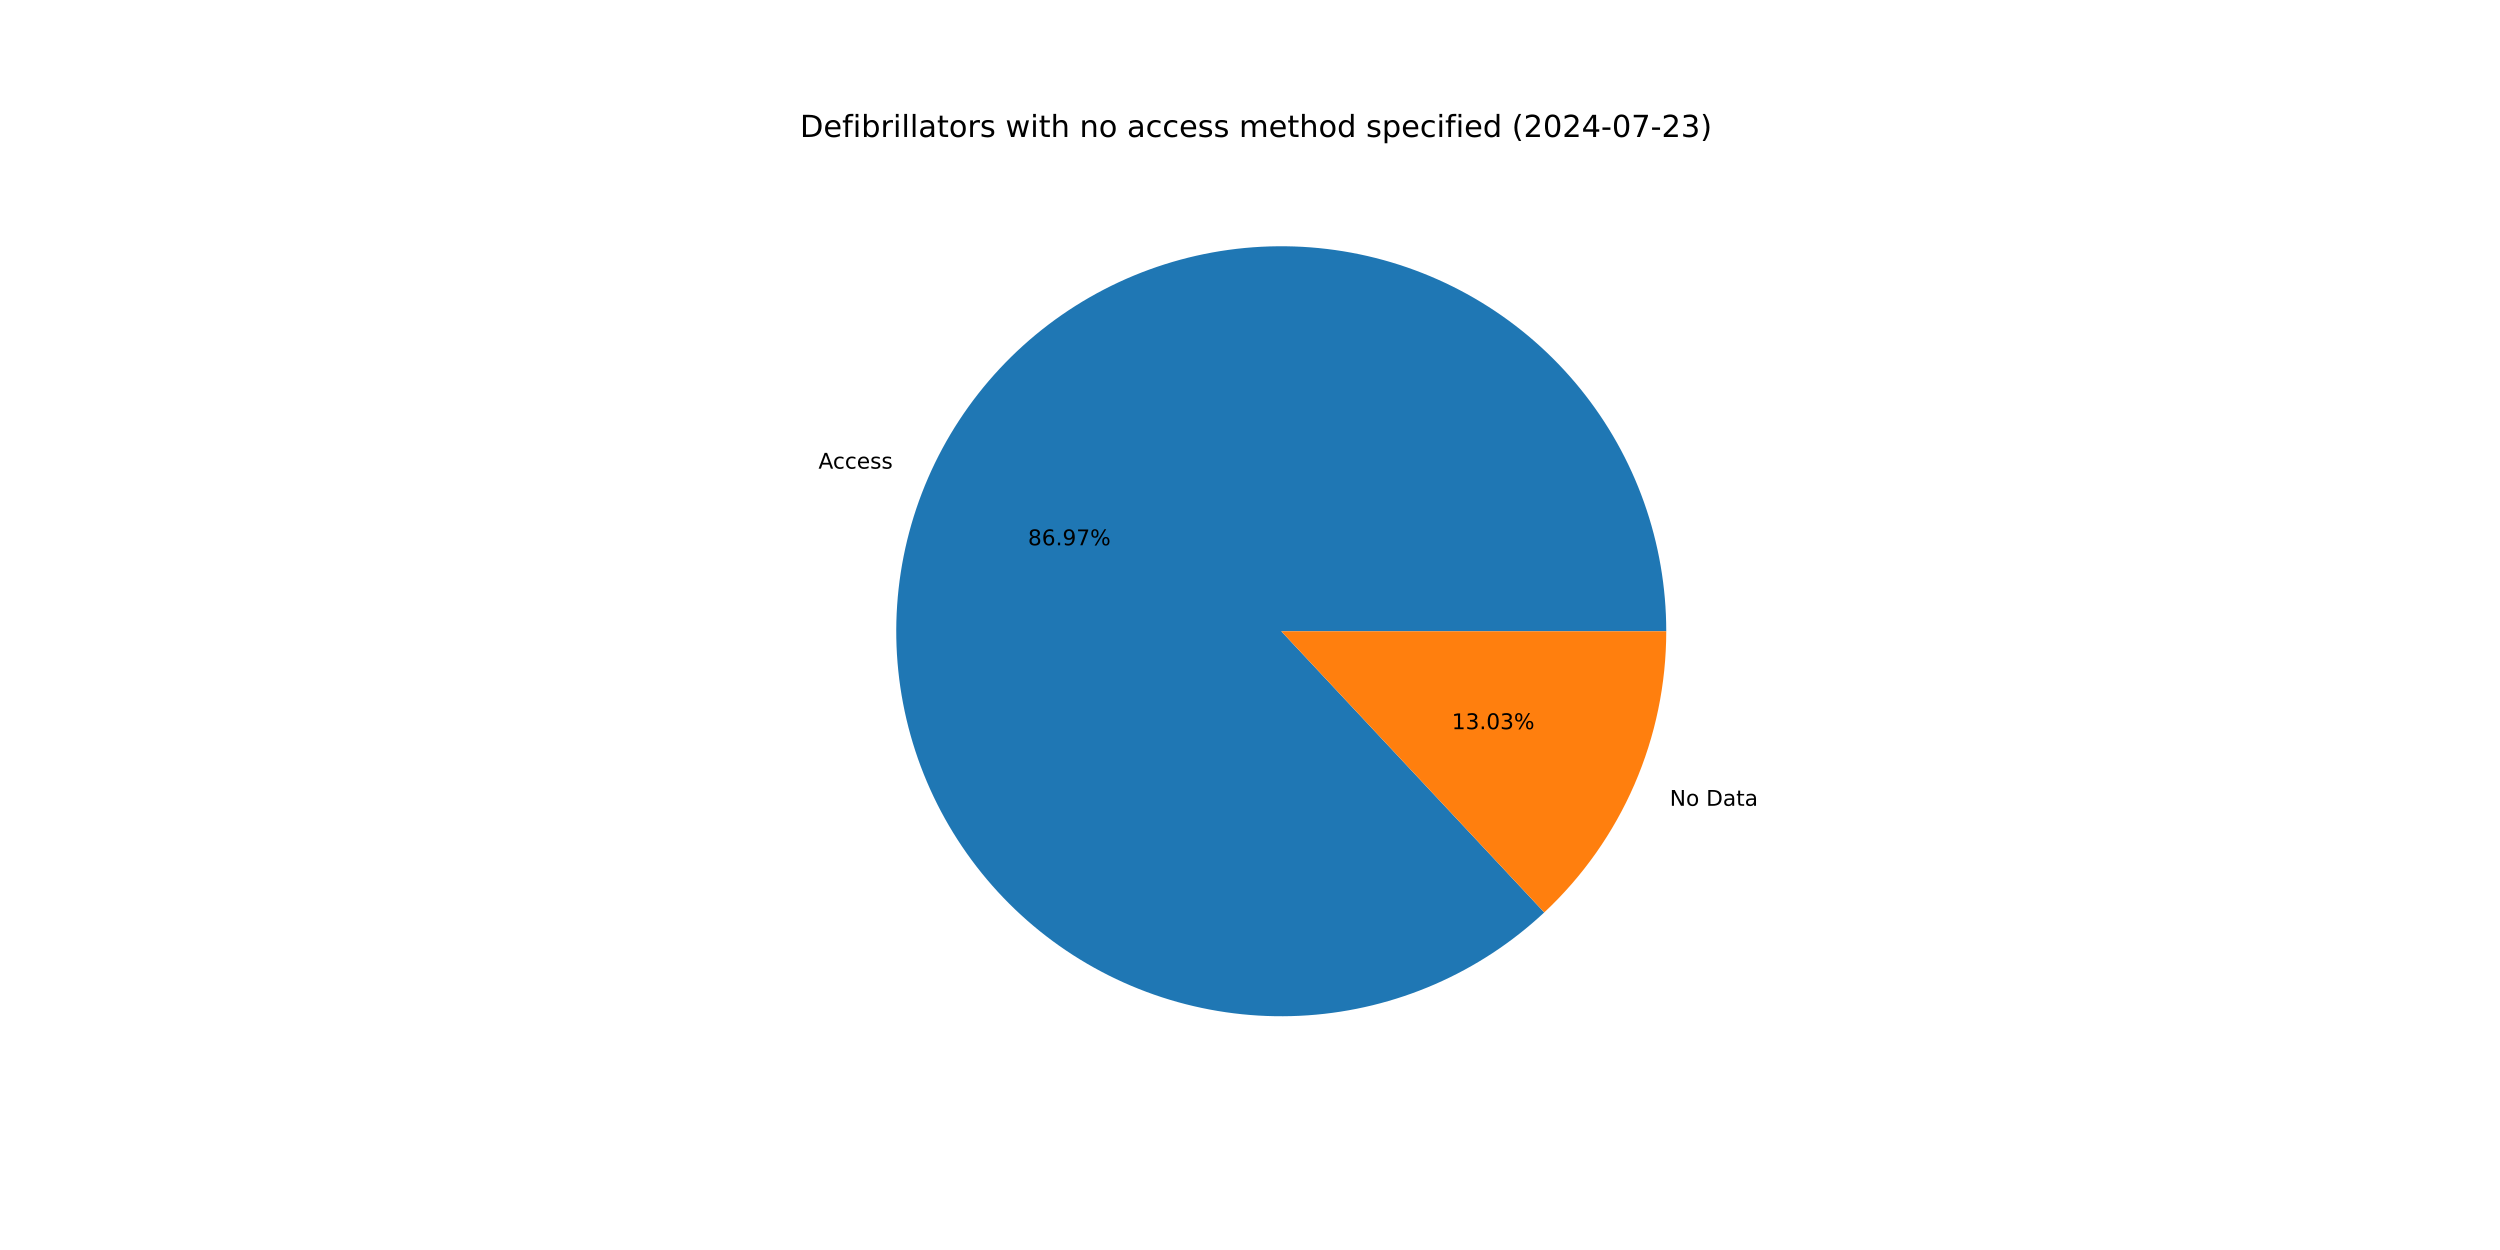
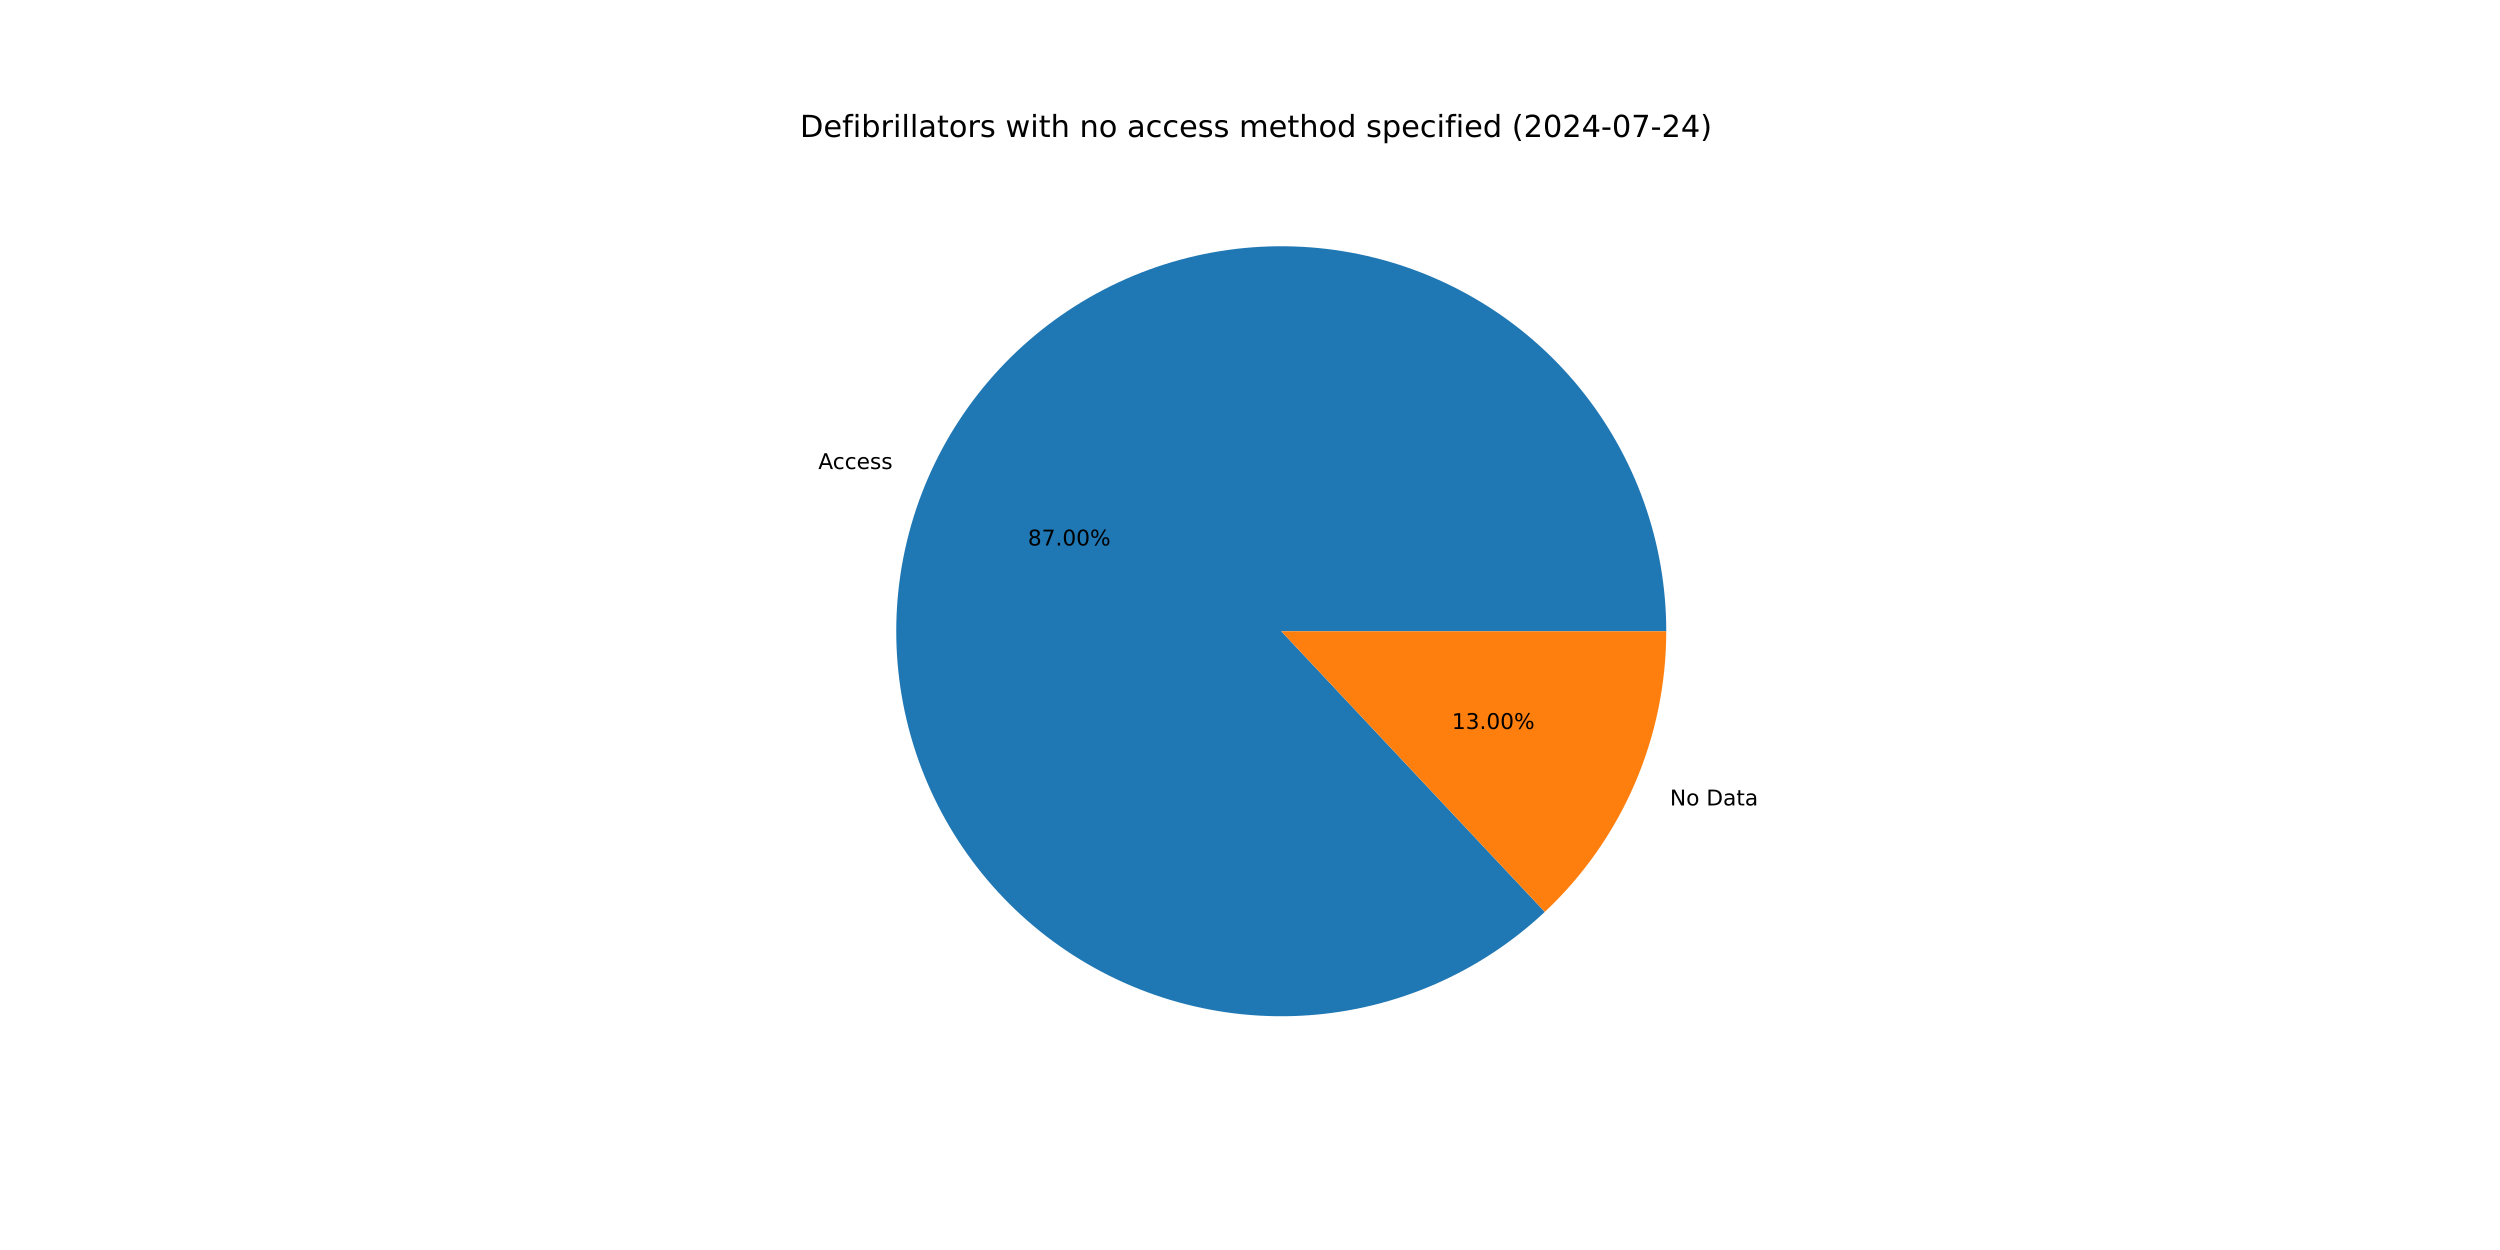
<svg xmlns="http://www.w3.org/2000/svg" xmlns:xlink="http://www.w3.org/1999/xlink" width="1152pt" height="576pt" viewBox="0 0 1152 576" version="1.1">
  <defs>
    <style type="text/css">*{stroke-linejoin: round; stroke-linecap: butt}</style>
  </defs>
  <g id="figure_1">
    <g id="patch_1">
      <path d="M 0 576  L 1152 576  L 1152 0  L 0 0  z " style="fill: #ffffff" />
    </g>
    <g id="axes_1">
      <g id="patch_2">
-         <path d="M 767.808 290.88  C 767.808 270.635 764.342 250.538 757.562 231.462  C 750.781 212.386 740.785 194.61 728.007 178.907  C 715.229 163.203 699.856 149.803 682.557 139.286  C 665.257 128.769 646.284 121.291 626.462 117.176  C 606.639 113.06 586.257 112.369 566.201 115.13  C 546.145 117.892 526.709 124.066 508.736 133.385  C 490.763 142.705 474.517 155.032 460.703 169.833  C 446.89 184.634 435.711 201.69 427.652 220.263  C 419.594 238.835 414.773 258.651 413.4 278.849  C 412.027 299.048 414.122 319.334 419.594 338.826  C 425.065 358.318 433.833 376.73 445.517 393.264  C 457.201 409.798 471.629 424.21 488.175 435.876  C 504.722 447.541 523.144 456.289 542.642 461.739  C 562.14 467.189 582.428 469.261 602.625 467.866  C 622.822 466.471 642.633 461.629 661.196 453.55  C 679.76 445.471 696.804 434.273 711.589 420.444  L 590.4 290.88  z " style="fill: #1f77b4" />
+         <path d="M 767.808 290.88  C 767.808 270.627 764.34 250.523 757.555 231.441  C 750.769 212.359 740.766 194.579 727.979 178.873  C 715.193 163.167 699.811 149.766 682.501 139.252  C 665.191 128.738 646.208 121.265 626.376 117.158  C 606.545 113.051 586.155 112.37 566.093 115.145  C 546.032 117.92 526.592 124.11 508.62 133.446  C 490.647 142.781 474.406 155.126 460.6 169.944  C 446.794 184.762 435.627 201.835 427.583 220.422  C 419.54 239.009 414.738 258.837 413.387 279.044  C 412.036 299.252 414.155 319.542 419.652 339.035  C 425.15 358.527 433.945 376.935 445.655 393.459  C 457.365 409.983 471.819 424.38 488.389 436.026  C 504.958 447.671 523.4 456.394 542.914 461.815  C 562.428 467.236 582.726 469.275 602.929 467.845  C 623.131 466.415 642.939 461.536 661.495 453.42  C 680.05 445.304 697.079 434.07 711.843 420.206  L 590.4 290.88  z " style="fill: #1f77b4" />
      </g>
      <g id="patch_3">
-         <path d="M 711.589 420.444  C 729.332 403.848 743.477 383.784 753.148 361.497  C 762.818 339.211 767.808 315.174 767.808 290.88  L 590.4 290.88  z " style="fill: #ff7f0e" />
+         <path d="M 711.843 420.206  C 729.51 403.616 743.592 383.58 753.217 361.338  C 762.842 339.096 767.808 315.115 767.808 290.88  L 590.4 290.88  z " style="fill: #ff7f0e" />
      </g>
      <g id="matplotlib.axis_1" />
      <g id="matplotlib.axis_2" />
      <g id="text_1">
-         <g transform="translate(377.1432 215.9603) scale(0.1 -0.1)">
+         <g transform="translate(377.0672 216.1357) scale(0.1 -0.1)">
          <defs>
            <path id="DejaVuSans-41" d="M 2188 4044  L 1331 1722  L 3047 1722  L 2188 4044  z M 1831 4666  L 2547 4666  L 4325 0  L 3669 0  L 3244 1197  L 1141 1197  L 716 0  L 50 0  L 1831 4666  z " transform="scale(0.015625)" />
            <path id="DejaVuSans-63" d="M 3122 3366  L 3122 2828  Q 2878 2963 2633 3030  Q 2388 3097 2138 3097  Q 1578 3097 1268 2742  Q 959 2388 959 1747  Q 959 1106 1268 751  Q 1578 397 2138 397  Q 2388 397 2633 464  Q 2878 531 3122 666  L 3122 134  Q 2881 22 2623 -34  Q 2366 -91 2075 -91  Q 1284 -91 818 406  Q 353 903 353 1747  Q 353 2603 823 3093  Q 1294 3584 2113 3584  Q 2378 3584 2631 3529  Q 2884 3475 3122 3366  z " transform="scale(0.015625)" />
            <path id="DejaVuSans-65" d="M 3597 1894  L 3597 1613  L 953 1613  Q 991 1019 1311 708  Q 1631 397 2203 397  Q 2534 397 2845 478  Q 3156 559 3463 722  L 3463 178  Q 3153 47 2828 -22  Q 2503 -91 2169 -91  Q 1331 -91 842 396  Q 353 884 353 1716  Q 353 2575 817 3079  Q 1281 3584 2069 3584  Q 2775 3584 3186 3129  Q 3597 2675 3597 1894  z M 3022 2063  Q 3016 2534 2758 2815  Q 2500 3097 2075 3097  Q 1594 3097 1305 2825  Q 1016 2553 972 2059  L 3022 2063  z " transform="scale(0.015625)" />
            <path id="DejaVuSans-73" d="M 2834 3397  L 2834 2853  Q 2591 2978 2328 3040  Q 2066 3103 1784 3103  Q 1356 3103 1142 2972  Q 928 2841 928 2578  Q 928 2378 1081 2264  Q 1234 2150 1697 2047  L 1894 2003  Q 2506 1872 2764 1633  Q 3022 1394 3022 966  Q 3022 478 2636 193  Q 2250 -91 1575 -91  Q 1294 -91 989 -36  Q 684 19 347 128  L 347 722  Q 666 556 975 473  Q 1284 391 1588 391  Q 1994 391 2212 530  Q 2431 669 2431 922  Q 2431 1156 2273 1281  Q 2116 1406 1581 1522  L 1381 1569  Q 847 1681 609 1914  Q 372 2147 372 2553  Q 372 3047 722 3315  Q 1072 3584 1716 3584  Q 2034 3584 2315 3537  Q 2597 3491 2834 3397  z " transform="scale(0.015625)" />
          </defs>
          <use xlink:href="#DejaVuSans-41" />
          <use xlink:href="#DejaVuSans-63" x="66.658" />
          <use xlink:href="#DejaVuSans-63" x="121.639" />
          <use xlink:href="#DejaVuSans-65" x="176.619" />
          <use xlink:href="#DejaVuSans-73" x="238.143" />
          <use xlink:href="#DejaVuSans-73" x="290.242" />
        </g>
      </g>
      <g id="text_2">
-         <g transform="translate(473.6866 251.269) scale(0.1 -0.1)">
+         <g transform="translate(473.6451 251.3646) scale(0.1 -0.1)">
          <defs>
            <path id="DejaVuSans-38" d="M 2034 2216  Q 1584 2216 1326 1975  Q 1069 1734 1069 1313  Q 1069 891 1326 650  Q 1584 409 2034 409  Q 2484 409 2743 651  Q 3003 894 3003 1313  Q 3003 1734 2745 1975  Q 2488 2216 2034 2216  z M 1403 2484  Q 997 2584 770 2862  Q 544 3141 544 3541  Q 544 4100 942 4425  Q 1341 4750 2034 4750  Q 2731 4750 3128 4425  Q 3525 4100 3525 3541  Q 3525 3141 3298 2862  Q 3072 2584 2669 2484  Q 3125 2378 3379 2068  Q 3634 1759 3634 1313  Q 3634 634 3220 271  Q 2806 -91 2034 -91  Q 1263 -91 848 271  Q 434 634 434 1313  Q 434 1759 690 2068  Q 947 2378 1403 2484  z M 1172 3481  Q 1172 3119 1398 2916  Q 1625 2713 2034 2713  Q 2441 2713 2670 2916  Q 2900 3119 2900 3481  Q 2900 3844 2670 4047  Q 2441 4250 2034 4250  Q 1625 4250 1398 4047  Q 1172 3844 1172 3481  z " transform="scale(0.015625)" />
-             <path id="DejaVuSans-36" d="M 2113 2584  Q 1688 2584 1439 2293  Q 1191 2003 1191 1497  Q 1191 994 1439 701  Q 1688 409 2113 409  Q 2538 409 2786 701  Q 3034 994 3034 1497  Q 3034 2003 2786 2293  Q 2538 2584 2113 2584  z M 3366 4563  L 3366 3988  Q 3128 4100 2886 4159  Q 2644 4219 2406 4219  Q 1781 4219 1451 3797  Q 1122 3375 1075 2522  Q 1259 2794 1537 2939  Q 1816 3084 2150 3084  Q 2853 3084 3261 2657  Q 3669 2231 3669 1497  Q 3669 778 3244 343  Q 2819 -91 2113 -91  Q 1303 -91 875 529  Q 447 1150 447 2328  Q 447 3434 972 4092  Q 1497 4750 2381 4750  Q 2619 4750 2861 4703  Q 3103 4656 3366 4563  z " transform="scale(0.015625)" />
+             <path id="DejaVuSans-37" d="M 525 4666  L 3525 4666  L 3525 4397  L 1831 0  L 1172 0  L 2766 4134  L 525 4134  L 525 4666  z " transform="scale(0.015625)" />
            <path id="DejaVuSans-2e" d="M 684 794  L 1344 794  L 1344 0  L 684 0  L 684 794  z " transform="scale(0.015625)" />
-             <path id="DejaVuSans-39" d="M 703 97  L 703 672  Q 941 559 1184 500  Q 1428 441 1663 441  Q 2288 441 2617 861  Q 2947 1281 2994 2138  Q 2813 1869 2534 1725  Q 2256 1581 1919 1581  Q 1219 1581 811 2004  Q 403 2428 403 3163  Q 403 3881 828 4315  Q 1253 4750 1959 4750  Q 2769 4750 3195 4129  Q 3622 3509 3622 2328  Q 3622 1225 3098 567  Q 2575 -91 1691 -91  Q 1453 -91 1209 -44  Q 966 3 703 97  z M 1959 2075  Q 2384 2075 2632 2365  Q 2881 2656 2881 3163  Q 2881 3666 2632 3958  Q 2384 4250 1959 4250  Q 1534 4250 1286 3958  Q 1038 3666 1038 3163  Q 1038 2656 1286 2365  Q 1534 2075 1959 2075  z " transform="scale(0.015625)" />
-             <path id="DejaVuSans-37" d="M 525 4666  L 3525 4666  L 3525 4397  L 1831 0  L 1172 0  L 2766 4134  L 525 4134  L 525 4666  z " transform="scale(0.015625)" />
+             <path id="DejaVuSans-30" d="M 2034 4250  Q 1547 4250 1301 3770  Q 1056 3291 1056 2328  Q 1056 1369 1301 889  Q 1547 409 2034 409  Q 2525 409 2770 889  Q 3016 1369 3016 2328  Q 3016 3291 2770 3770  Q 2525 4250 2034 4250  z M 2034 4750  Q 2819 4750 3233 4129  Q 3647 3509 3647 2328  Q 3647 1150 3233 529  Q 2819 -91 2034 -91  Q 1250 -91 836 529  Q 422 1150 422 2328  Q 422 3509 836 4129  Q 1250 4750 2034 4750  z " transform="scale(0.015625)" />
            <path id="DejaVuSans-25" d="M 4653 2053  Q 4381 2053 4226 1822  Q 4072 1591 4072 1178  Q 4072 772 4226 539  Q 4381 306 4653 306  Q 4919 306 5073 539  Q 5228 772 5228 1178  Q 5228 1588 5073 1820  Q 4919 2053 4653 2053  z M 4653 2450  Q 5147 2450 5437 2106  Q 5728 1763 5728 1178  Q 5728 594 5436 251  Q 5144 -91 4653 -91  Q 4153 -91 3862 251  Q 3572 594 3572 1178  Q 3572 1766 3864 2108  Q 4156 2450 4653 2450  z M 1428 4353  Q 1159 4353 1004 4120  Q 850 3888 850 3481  Q 850 3069 1003 2837  Q 1156 2606 1428 2606  Q 1700 2606 1854 2837  Q 2009 3069 2009 3481  Q 2009 3884 1853 4118  Q 1697 4353 1428 4353  z M 4250 4750  L 4750 4750  L 1831 -91  L 1331 -91  L 4250 4750  z M 1428 4750  Q 1922 4750 2215 4408  Q 2509 4066 2509 3481  Q 2509 2891 2217 2550  Q 1925 2209 1428 2209  Q 931 2209 642 2551  Q 353 2894 353 3481  Q 353 4063 643 4406  Q 934 4750 1428 4750  z " transform="scale(0.015625)" />
          </defs>
          <use xlink:href="#DejaVuSans-38" />
-           <use xlink:href="#DejaVuSans-36" x="63.623" />
+           <use xlink:href="#DejaVuSans-37" x="63.623" />
          <use xlink:href="#DejaVuSans-2e" x="127.246" />
-           <use xlink:href="#DejaVuSans-39" x="159.033" />
-           <use xlink:href="#DejaVuSans-37" x="222.656" />
+           <use xlink:href="#DejaVuSans-30" x="159.033" />
+           <use xlink:href="#DejaVuSans-30" x="222.656" />
          <use xlink:href="#DejaVuSans-25" x="286.279" />
        </g>
      </g>
      <g id="text_3">
-         <g transform="translate(769.4224 371.3185) scale(0.1 -0.1)">
+         <g transform="translate(769.4984 371.143) scale(0.1 -0.1)">
          <defs>
            <path id="DejaVuSans-4e" d="M 628 4666  L 1478 4666  L 3547 763  L 3547 4666  L 4159 4666  L 4159 0  L 3309 0  L 1241 3903  L 1241 0  L 628 0  L 628 4666  z " transform="scale(0.015625)" />
            <path id="DejaVuSans-6f" d="M 1959 3097  Q 1497 3097 1228 2736  Q 959 2375 959 1747  Q 959 1119 1226 758  Q 1494 397 1959 397  Q 2419 397 2687 759  Q 2956 1122 2956 1747  Q 2956 2369 2687 2733  Q 2419 3097 1959 3097  z M 1959 3584  Q 2709 3584 3137 3096  Q 3566 2609 3566 1747  Q 3566 888 3137 398  Q 2709 -91 1959 -91  Q 1206 -91 779 398  Q 353 888 353 1747  Q 353 2609 779 3096  Q 1206 3584 1959 3584  z " transform="scale(0.015625)" />
            <path id="DejaVuSans-20" transform="scale(0.015625)" />
            <path id="DejaVuSans-44" d="M 1259 4147  L 1259 519  L 2022 519  Q 2988 519 3436 956  Q 3884 1394 3884 2338  Q 3884 3275 3436 3711  Q 2988 4147 2022 4147  L 1259 4147  z M 628 4666  L 1925 4666  Q 3281 4666 3915 4102  Q 4550 3538 4550 2338  Q 4550 1131 3912 565  Q 3275 0 1925 0  L 628 0  L 628 4666  z " transform="scale(0.015625)" />
            <path id="DejaVuSans-61" d="M 2194 1759  Q 1497 1759 1228 1600  Q 959 1441 959 1056  Q 959 750 1161 570  Q 1363 391 1709 391  Q 2188 391 2477 730  Q 2766 1069 2766 1631  L 2766 1759  L 2194 1759  z M 3341 1997  L 3341 0  L 2766 0  L 2766 531  Q 2569 213 2275 61  Q 1981 -91 1556 -91  Q 1019 -91 701 211  Q 384 513 384 1019  Q 384 1609 779 1909  Q 1175 2209 1959 2209  L 2766 2209  L 2766 2266  Q 2766 2663 2505 2880  Q 2244 3097 1772 3097  Q 1472 3097 1187 3025  Q 903 2953 641 2809  L 641 3341  Q 956 3463 1253 3523  Q 1550 3584 1831 3584  Q 2591 3584 2966 3190  Q 3341 2797 3341 1997  z " transform="scale(0.015625)" />
            <path id="DejaVuSans-74" d="M 1172 4494  L 1172 3500  L 2356 3500  L 2356 3053  L 1172 3053  L 1172 1153  Q 1172 725 1289 603  Q 1406 481 1766 481  L 2356 481  L 2356 0  L 1766 0  Q 1100 0 847 248  Q 594 497 594 1153  L 594 3053  L 172 3053  L 172 3500  L 594 3500  L 594 4494  L 1172 4494  z " transform="scale(0.015625)" />
          </defs>
          <use xlink:href="#DejaVuSans-4e" />
          <use xlink:href="#DejaVuSans-6f" x="74.805" />
          <use xlink:href="#DejaVuSans-20" x="135.986" />
          <use xlink:href="#DejaVuSans-44" x="167.773" />
          <use xlink:href="#DejaVuSans-61" x="244.775" />
          <use xlink:href="#DejaVuSans-74" x="306.055" />
          <use xlink:href="#DejaVuSans-61" x="345.264" />
        </g>
      </g>
      <g id="text_4">
-         <g transform="translate(668.9837 336.0098) scale(0.1 -0.1)">
+         <g transform="translate(669.0252 335.9141) scale(0.1 -0.1)">
          <defs>
            <path id="DejaVuSans-31" d="M 794 531  L 1825 531  L 1825 4091  L 703 3866  L 703 4441  L 1819 4666  L 2450 4666  L 2450 531  L 3481 531  L 3481 0  L 794 0  L 794 531  z " transform="scale(0.015625)" />
            <path id="DejaVuSans-33" d="M 2597 2516  Q 3050 2419 3304 2112  Q 3559 1806 3559 1356  Q 3559 666 3084 287  Q 2609 -91 1734 -91  Q 1441 -91 1130 -33  Q 819 25 488 141  L 488 750  Q 750 597 1062 519  Q 1375 441 1716 441  Q 2309 441 2620 675  Q 2931 909 2931 1356  Q 2931 1769 2642 2001  Q 2353 2234 1838 2234  L 1294 2234  L 1294 2753  L 1863 2753  Q 2328 2753 2575 2939  Q 2822 3125 2822 3475  Q 2822 3834 2567 4026  Q 2313 4219 1838 4219  Q 1578 4219 1281 4162  Q 984 4106 628 3988  L 628 4550  Q 988 4650 1302 4700  Q 1616 4750 1894 4750  Q 2613 4750 3031 4423  Q 3450 4097 3450 3541  Q 3450 3153 3228 2886  Q 3006 2619 2597 2516  z " transform="scale(0.015625)" />
-             <path id="DejaVuSans-30" d="M 2034 4250  Q 1547 4250 1301 3770  Q 1056 3291 1056 2328  Q 1056 1369 1301 889  Q 1547 409 2034 409  Q 2525 409 2770 889  Q 3016 1369 3016 2328  Q 3016 3291 2770 3770  Q 2525 4250 2034 4250  z M 2034 4750  Q 2819 4750 3233 4129  Q 3647 3509 3647 2328  Q 3647 1150 3233 529  Q 2819 -91 2034 -91  Q 1250 -91 836 529  Q 422 1150 422 2328  Q 422 3509 836 4129  Q 1250 4750 2034 4750  z " transform="scale(0.015625)" />
          </defs>
          <use xlink:href="#DejaVuSans-31" />
          <use xlink:href="#DejaVuSans-33" x="63.623" />
          <use xlink:href="#DejaVuSans-2e" x="127.246" />
          <use xlink:href="#DejaVuSans-30" x="159.033" />
-           <use xlink:href="#DejaVuSans-33" x="222.656" />
+           <use xlink:href="#DejaVuSans-30" x="222.656" />
          <use xlink:href="#DejaVuSans-25" x="286.279" />
        </g>
      </g>
      <g id="text_5">
        <g transform="translate(368.64 63.12) scale(0.14 -0.14)">
          <defs>
            <path id="DejaVuSans-66" d="M 2375 4863  L 2375 4384  L 1825 4384  Q 1516 4384 1395 4259  Q 1275 4134 1275 3809  L 1275 3500  L 2222 3500  L 2222 3053  L 1275 3053  L 1275 0  L 697 0  L 697 3053  L 147 3053  L 147 3500  L 697 3500  L 697 3744  Q 697 4328 969 4595  Q 1241 4863 1831 4863  L 2375 4863  z " transform="scale(0.015625)" />
            <path id="DejaVuSans-69" d="M 603 3500  L 1178 3500  L 1178 0  L 603 0  L 603 3500  z M 603 4863  L 1178 4863  L 1178 4134  L 603 4134  L 603 4863  z " transform="scale(0.015625)" />
            <path id="DejaVuSans-62" d="M 3116 1747  Q 3116 2381 2855 2742  Q 2594 3103 2138 3103  Q 1681 3103 1420 2742  Q 1159 2381 1159 1747  Q 1159 1113 1420 752  Q 1681 391 2138 391  Q 2594 391 2855 752  Q 3116 1113 3116 1747  z M 1159 2969  Q 1341 3281 1617 3432  Q 1894 3584 2278 3584  Q 2916 3584 3314 3078  Q 3713 2572 3713 1747  Q 3713 922 3314 415  Q 2916 -91 2278 -91  Q 1894 -91 1617 61  Q 1341 213 1159 525  L 1159 0  L 581 0  L 581 4863  L 1159 4863  L 1159 2969  z " transform="scale(0.015625)" />
            <path id="DejaVuSans-72" d="M 2631 2963  Q 2534 3019 2420 3045  Q 2306 3072 2169 3072  Q 1681 3072 1420 2755  Q 1159 2438 1159 1844  L 1159 0  L 581 0  L 581 3500  L 1159 3500  L 1159 2956  Q 1341 3275 1631 3429  Q 1922 3584 2338 3584  Q 2397 3584 2469 3576  Q 2541 3569 2628 3553  L 2631 2963  z " transform="scale(0.015625)" />
            <path id="DejaVuSans-6c" d="M 603 4863  L 1178 4863  L 1178 0  L 603 0  L 603 4863  z " transform="scale(0.015625)" />
            <path id="DejaVuSans-77" d="M 269 3500  L 844 3500  L 1563 769  L 2278 3500  L 2956 3500  L 3675 769  L 4391 3500  L 4966 3500  L 4050 0  L 3372 0  L 2619 2869  L 1863 0  L 1184 0  L 269 3500  z " transform="scale(0.015625)" />
            <path id="DejaVuSans-68" d="M 3513 2113  L 3513 0  L 2938 0  L 2938 2094  Q 2938 2591 2744 2837  Q 2550 3084 2163 3084  Q 1697 3084 1428 2787  Q 1159 2491 1159 1978  L 1159 0  L 581 0  L 581 4863  L 1159 4863  L 1159 2956  Q 1366 3272 1645 3428  Q 1925 3584 2291 3584  Q 2894 3584 3203 3211  Q 3513 2838 3513 2113  z " transform="scale(0.015625)" />
            <path id="DejaVuSans-6e" d="M 3513 2113  L 3513 0  L 2938 0  L 2938 2094  Q 2938 2591 2744 2837  Q 2550 3084 2163 3084  Q 1697 3084 1428 2787  Q 1159 2491 1159 1978  L 1159 0  L 581 0  L 581 3500  L 1159 3500  L 1159 2956  Q 1366 3272 1645 3428  Q 1925 3584 2291 3584  Q 2894 3584 3203 3211  Q 3513 2838 3513 2113  z " transform="scale(0.015625)" />
            <path id="DejaVuSans-6d" d="M 3328 2828  Q 3544 3216 3844 3400  Q 4144 3584 4550 3584  Q 5097 3584 5394 3201  Q 5691 2819 5691 2113  L 5691 0  L 5113 0  L 5113 2094  Q 5113 2597 4934 2840  Q 4756 3084 4391 3084  Q 3944 3084 3684 2787  Q 3425 2491 3425 1978  L 3425 0  L 2847 0  L 2847 2094  Q 2847 2600 2669 2842  Q 2491 3084 2119 3084  Q 1678 3084 1418 2786  Q 1159 2488 1159 1978  L 1159 0  L 581 0  L 581 3500  L 1159 3500  L 1159 2956  Q 1356 3278 1631 3431  Q 1906 3584 2284 3584  Q 2666 3584 2933 3390  Q 3200 3197 3328 2828  z " transform="scale(0.015625)" />
            <path id="DejaVuSans-64" d="M 2906 2969  L 2906 4863  L 3481 4863  L 3481 0  L 2906 0  L 2906 525  Q 2725 213 2448 61  Q 2172 -91 1784 -91  Q 1150 -91 751 415  Q 353 922 353 1747  Q 353 2572 751 3078  Q 1150 3584 1784 3584  Q 2172 3584 2448 3432  Q 2725 3281 2906 2969  z M 947 1747  Q 947 1113 1208 752  Q 1469 391 1925 391  Q 2381 391 2643 752  Q 2906 1113 2906 1747  Q 2906 2381 2643 2742  Q 2381 3103 1925 3103  Q 1469 3103 1208 2742  Q 947 2381 947 1747  z " transform="scale(0.015625)" />
            <path id="DejaVuSans-70" d="M 1159 525  L 1159 -1331  L 581 -1331  L 581 3500  L 1159 3500  L 1159 2969  Q 1341 3281 1617 3432  Q 1894 3584 2278 3584  Q 2916 3584 3314 3078  Q 3713 2572 3713 1747  Q 3713 922 3314 415  Q 2916 -91 2278 -91  Q 1894 -91 1617 61  Q 1341 213 1159 525  z M 3116 1747  Q 3116 2381 2855 2742  Q 2594 3103 2138 3103  Q 1681 3103 1420 2742  Q 1159 2381 1159 1747  Q 1159 1113 1420 752  Q 1681 391 2138 391  Q 2594 391 2855 752  Q 3116 1113 3116 1747  z " transform="scale(0.015625)" />
            <path id="DejaVuSans-28" d="M 1984 4856  Q 1566 4138 1362 3434  Q 1159 2731 1159 2009  Q 1159 1288 1364 580  Q 1569 -128 1984 -844  L 1484 -844  Q 1016 -109 783 600  Q 550 1309 550 2009  Q 550 2706 781 3412  Q 1013 4119 1484 4856  L 1984 4856  z " transform="scale(0.015625)" />
            <path id="DejaVuSans-32" d="M 1228 531  L 3431 531  L 3431 0  L 469 0  L 469 531  Q 828 903 1448 1529  Q 2069 2156 2228 2338  Q 2531 2678 2651 2914  Q 2772 3150 2772 3378  Q 2772 3750 2511 3984  Q 2250 4219 1831 4219  Q 1534 4219 1204 4116  Q 875 4013 500 3803  L 500 4441  Q 881 4594 1212 4672  Q 1544 4750 1819 4750  Q 2544 4750 2975 4387  Q 3406 4025 3406 3419  Q 3406 3131 3298 2873  Q 3191 2616 2906 2266  Q 2828 2175 2409 1742  Q 1991 1309 1228 531  z " transform="scale(0.015625)" />
            <path id="DejaVuSans-34" d="M 2419 4116  L 825 1625  L 2419 1625  L 2419 4116  z M 2253 4666  L 3047 4666  L 3047 1625  L 3713 1625  L 3713 1100  L 3047 1100  L 3047 0  L 2419 0  L 2419 1100  L 313 1100  L 313 1709  L 2253 4666  z " transform="scale(0.015625)" />
            <path id="DejaVuSans-2d" d="M 313 2009  L 1997 2009  L 1997 1497  L 313 1497  L 313 2009  z " transform="scale(0.015625)" />
            <path id="DejaVuSans-29" d="M 513 4856  L 1013 4856  Q 1481 4119 1714 3412  Q 1947 2706 1947 2009  Q 1947 1309 1714 600  Q 1481 -109 1013 -844  L 513 -844  Q 928 -128 1133 580  Q 1338 1288 1338 2009  Q 1338 2731 1133 3434  Q 928 4138 513 4856  z " transform="scale(0.015625)" />
          </defs>
          <use xlink:href="#DejaVuSans-44" />
          <use xlink:href="#DejaVuSans-65" x="77.002" />
          <use xlink:href="#DejaVuSans-66" x="138.525" />
          <use xlink:href="#DejaVuSans-69" x="173.73" />
          <use xlink:href="#DejaVuSans-62" x="201.514" />
          <use xlink:href="#DejaVuSans-72" x="264.99" />
          <use xlink:href="#DejaVuSans-69" x="306.104" />
          <use xlink:href="#DejaVuSans-6c" x="333.887" />
          <use xlink:href="#DejaVuSans-6c" x="361.67" />
          <use xlink:href="#DejaVuSans-61" x="389.453" />
          <use xlink:href="#DejaVuSans-74" x="450.732" />
          <use xlink:href="#DejaVuSans-6f" x="489.941" />
          <use xlink:href="#DejaVuSans-72" x="551.123" />
          <use xlink:href="#DejaVuSans-73" x="592.236" />
          <use xlink:href="#DejaVuSans-20" x="644.336" />
          <use xlink:href="#DejaVuSans-77" x="676.123" />
          <use xlink:href="#DejaVuSans-69" x="757.91" />
          <use xlink:href="#DejaVuSans-74" x="785.693" />
          <use xlink:href="#DejaVuSans-68" x="824.902" />
          <use xlink:href="#DejaVuSans-20" x="888.281" />
          <use xlink:href="#DejaVuSans-6e" x="920.068" />
          <use xlink:href="#DejaVuSans-6f" x="983.447" />
          <use xlink:href="#DejaVuSans-20" x="1044.629" />
          <use xlink:href="#DejaVuSans-61" x="1076.416" />
          <use xlink:href="#DejaVuSans-63" x="1137.695" />
          <use xlink:href="#DejaVuSans-63" x="1192.676" />
          <use xlink:href="#DejaVuSans-65" x="1247.656" />
          <use xlink:href="#DejaVuSans-73" x="1309.18" />
          <use xlink:href="#DejaVuSans-73" x="1361.279" />
          <use xlink:href="#DejaVuSans-20" x="1413.379" />
          <use xlink:href="#DejaVuSans-6d" x="1445.166" />
          <use xlink:href="#DejaVuSans-65" x="1542.578" />
          <use xlink:href="#DejaVuSans-74" x="1604.102" />
          <use xlink:href="#DejaVuSans-68" x="1643.311" />
          <use xlink:href="#DejaVuSans-6f" x="1706.689" />
          <use xlink:href="#DejaVuSans-64" x="1767.871" />
          <use xlink:href="#DejaVuSans-20" x="1831.348" />
          <use xlink:href="#DejaVuSans-73" x="1863.135" />
          <use xlink:href="#DejaVuSans-70" x="1915.234" />
          <use xlink:href="#DejaVuSans-65" x="1978.711" />
          <use xlink:href="#DejaVuSans-63" x="2040.234" />
          <use xlink:href="#DejaVuSans-69" x="2095.215" />
          <use xlink:href="#DejaVuSans-66" x="2122.998" />
          <use xlink:href="#DejaVuSans-69" x="2158.203" />
          <use xlink:href="#DejaVuSans-65" x="2185.986" />
          <use xlink:href="#DejaVuSans-64" x="2247.51" />
          <use xlink:href="#DejaVuSans-20" x="2310.986" />
          <use xlink:href="#DejaVuSans-28" x="2342.773" />
          <use xlink:href="#DejaVuSans-32" x="2381.787" />
          <use xlink:href="#DejaVuSans-30" x="2445.41" />
          <use xlink:href="#DejaVuSans-32" x="2509.033" />
          <use xlink:href="#DejaVuSans-34" x="2572.656" />
          <use xlink:href="#DejaVuSans-2d" x="2636.279" />
          <use xlink:href="#DejaVuSans-30" x="2672.363" />
          <use xlink:href="#DejaVuSans-37" x="2735.986" />
          <use xlink:href="#DejaVuSans-2d" x="2799.609" />
          <use xlink:href="#DejaVuSans-32" x="2835.693" />
-           <use xlink:href="#DejaVuSans-33" x="2899.316" />
+           <use xlink:href="#DejaVuSans-34" x="2899.316" />
          <use xlink:href="#DejaVuSans-29" x="2962.939" />
        </g>
      </g>
    </g>
  </g>
</svg>
